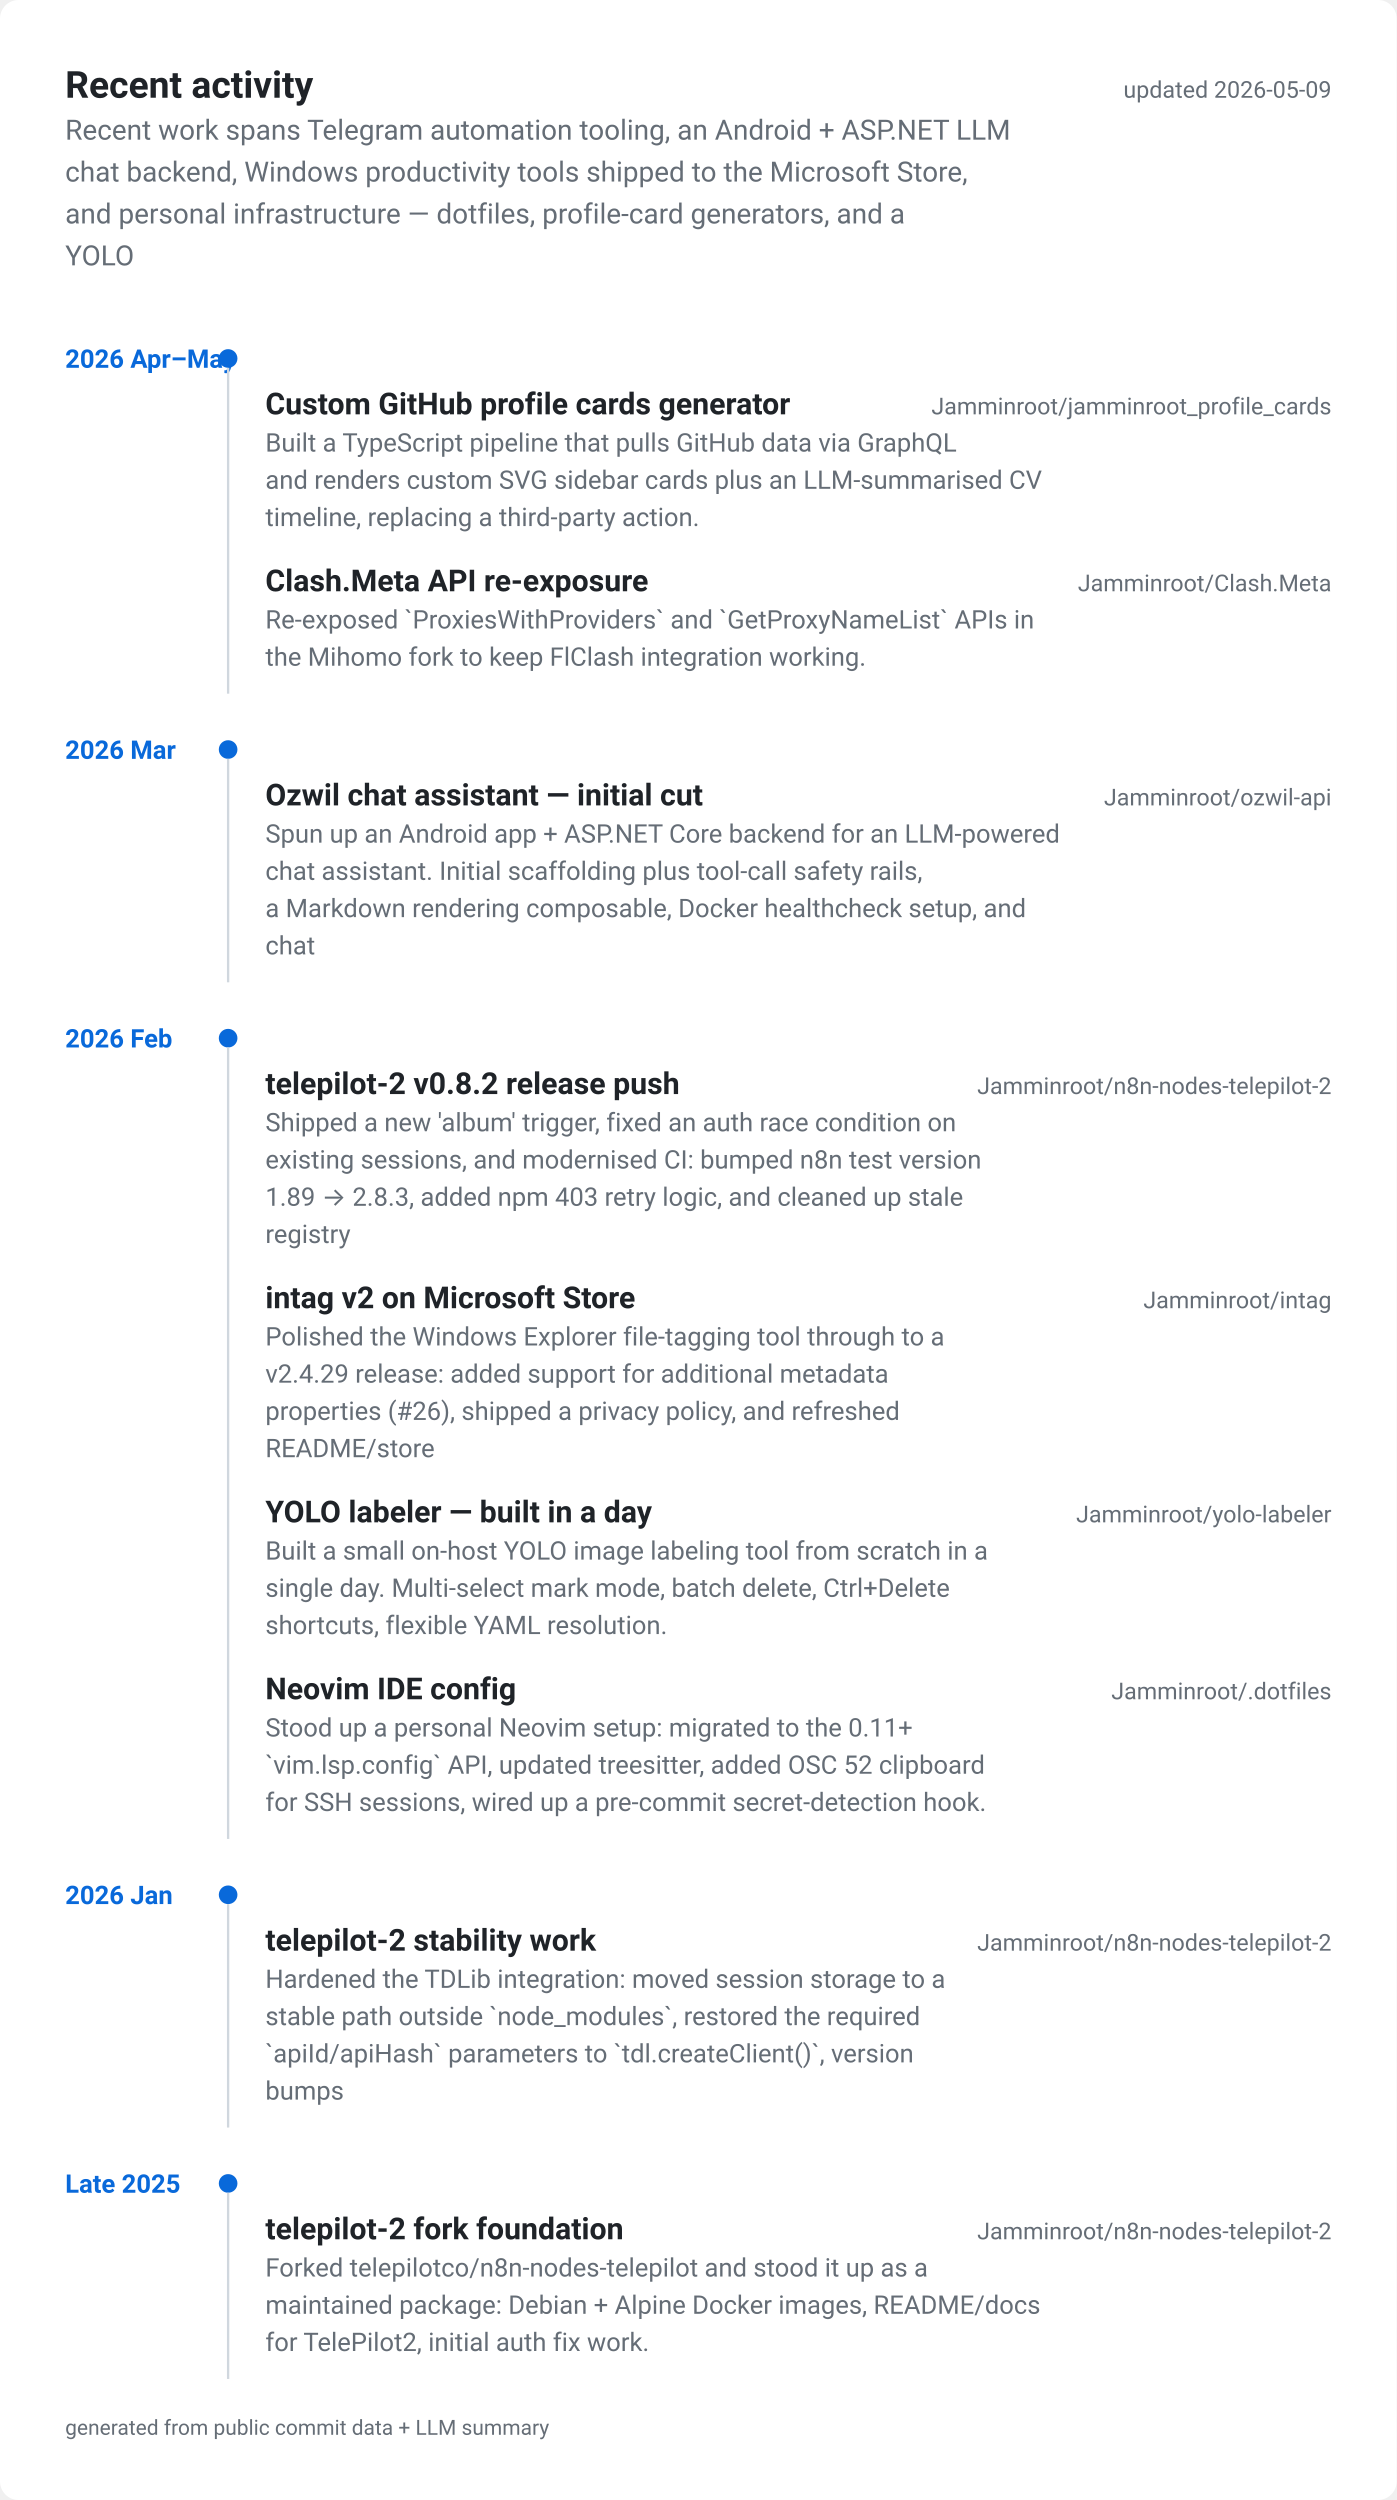
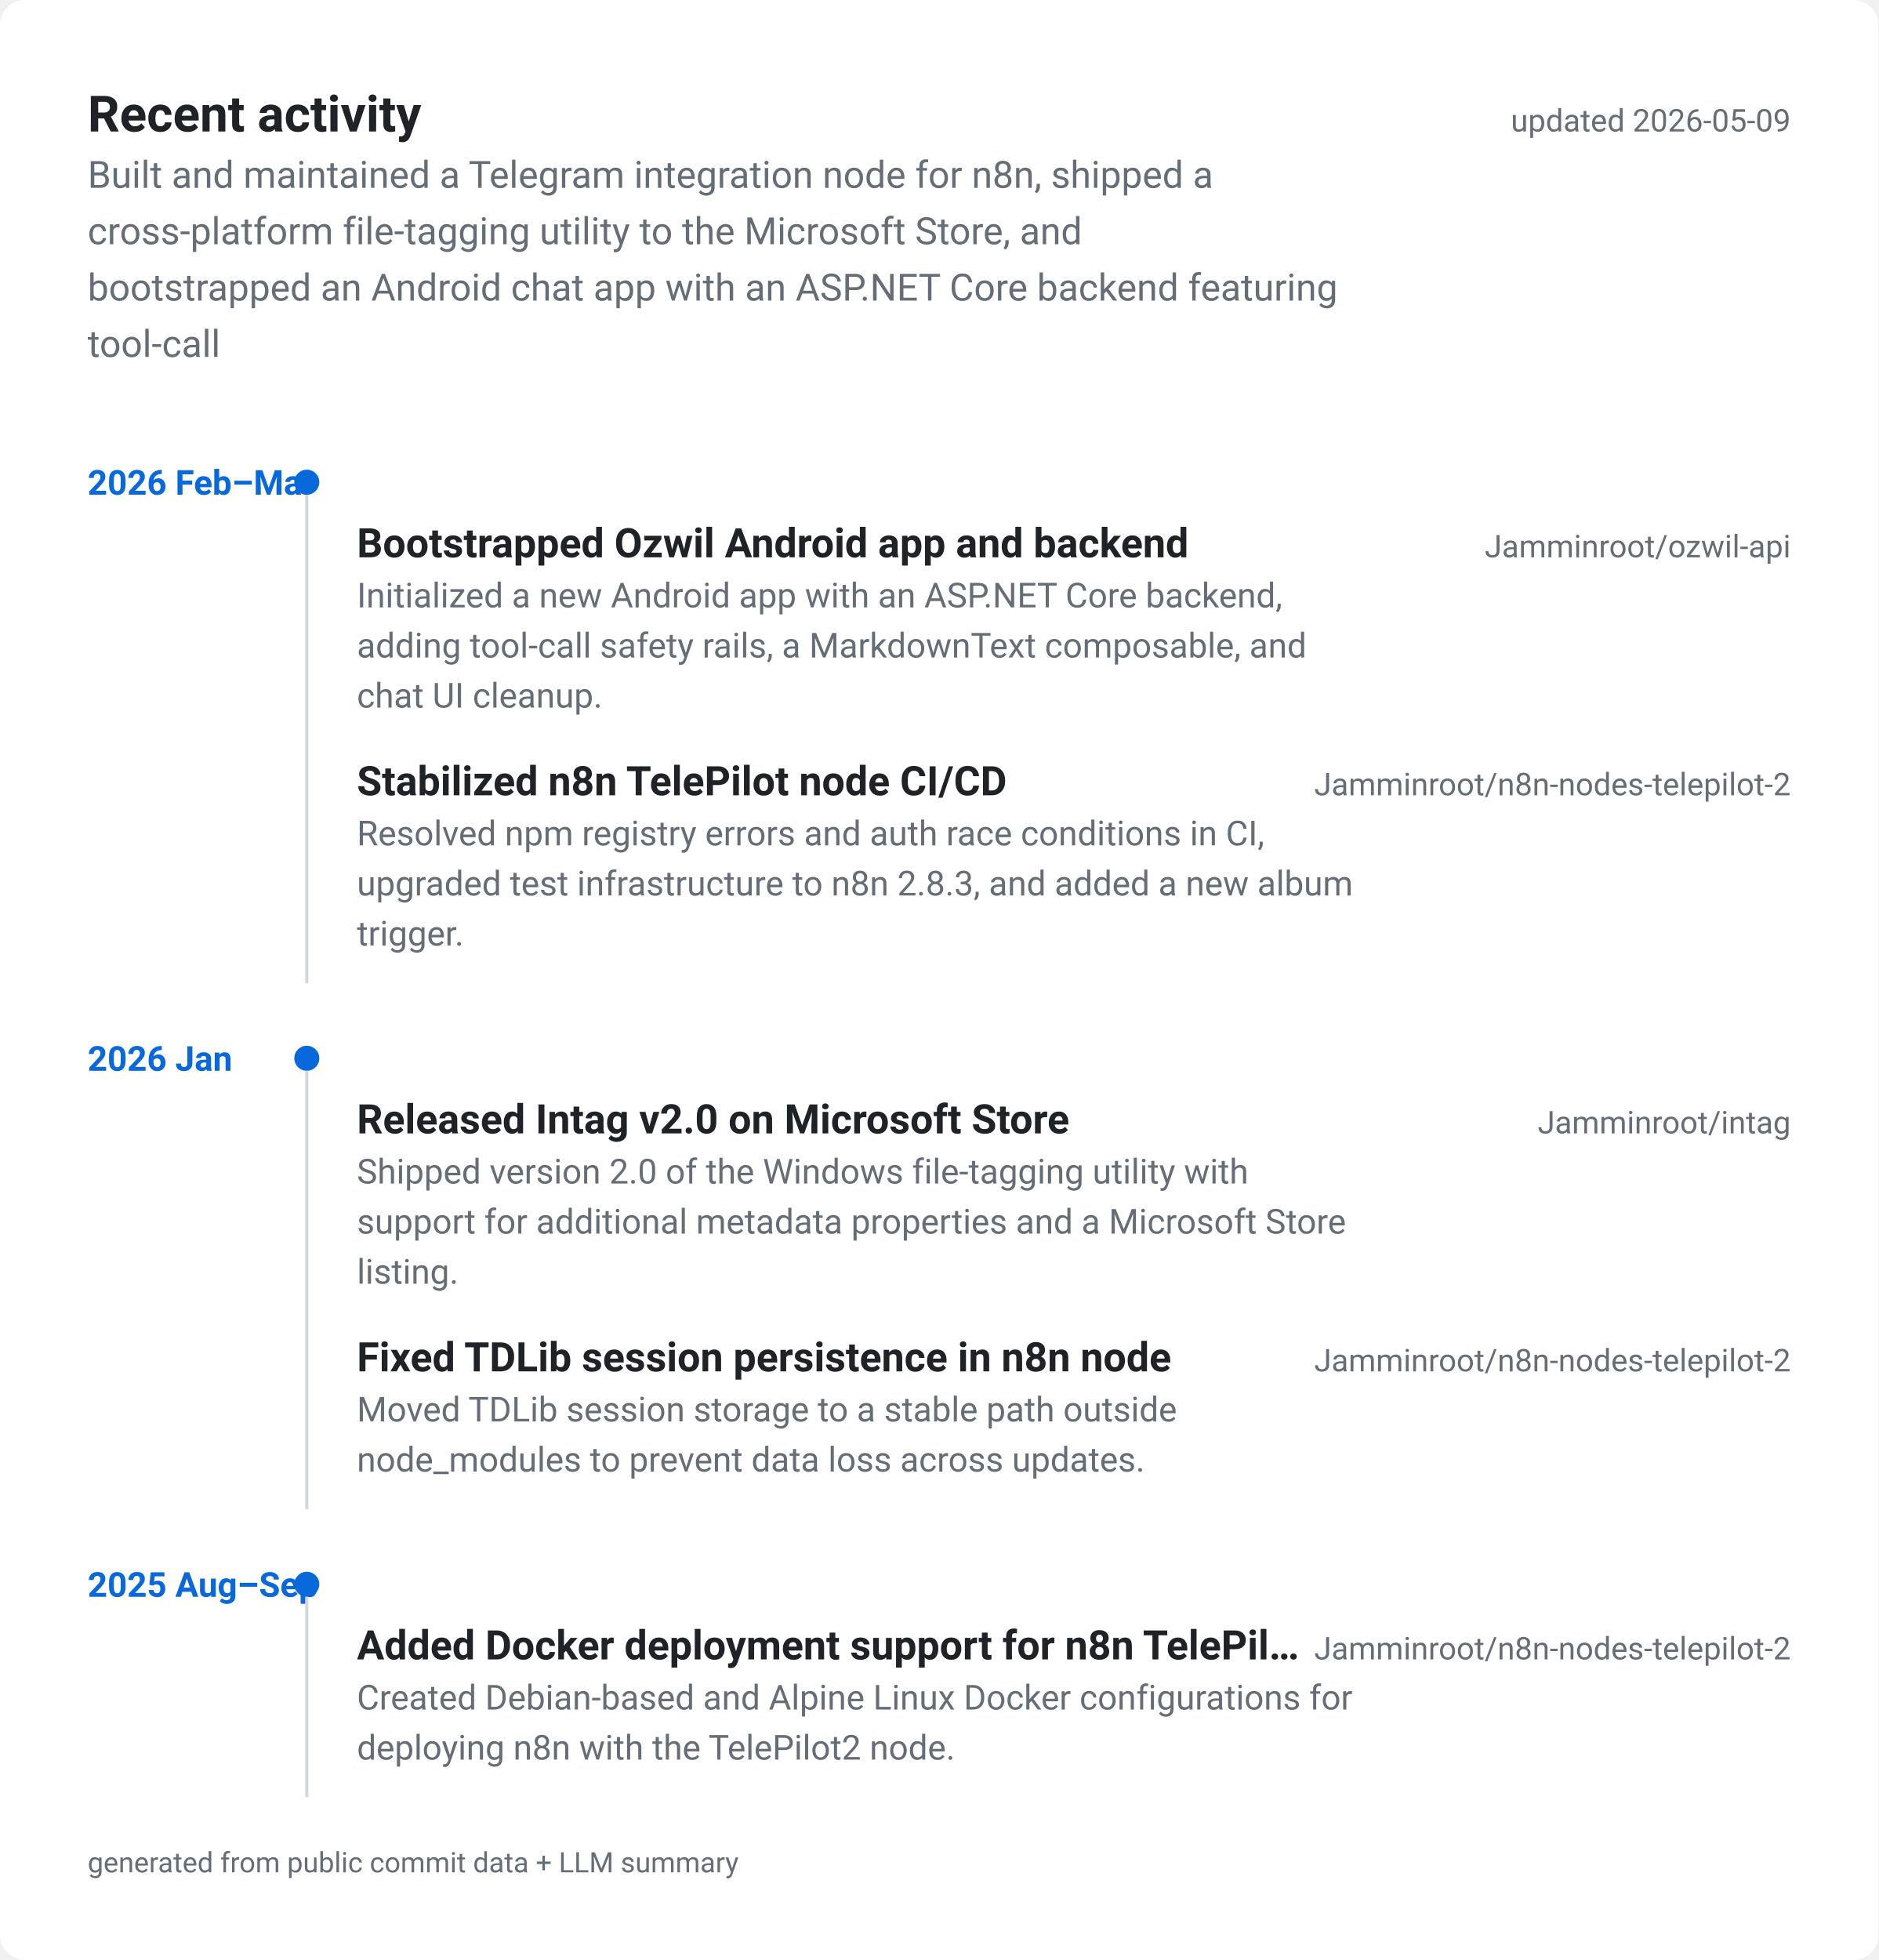
- <svg xmlns="http://www.w3.org/2000/svg" viewBox="0 0 600 1074" width="600" height="1074" role="img" aria-label="Recent activity timeline">
+ <svg xmlns="http://www.w3.org/2000/svg" viewBox="0 0 600 626" width="600" height="626" role="img" aria-label="Recent activity timeline">
  <style>
  text { font-family: -apple-system, BlinkMacSystemFont, "Segoe UI", Roboto, "Helvetica Neue", sans-serif; }
  .bg { fill: #ffffff; }
  .panel { fill: #f6f8fa; }
  .border { stroke: #d0d7de; }
  .fg { fill: #1f2328; }
  .muted { fill: #656d76; }
  .accent { fill: #0969da; }
  .accent2 { fill: #1f883d; }
  .accent-stroke { stroke: #0969da; }
  @media (prefers-color-scheme: dark) {
    .bg { fill: #0d1117; }
    .panel { fill: #161b22; }
    .border { stroke: #30363d; }
    .fg { fill: #e6edf3; }
    .muted { fill: #7d8590; }
    .accent { fill: #58a6ff; }
    .accent2 { fill: #3fb950; }
    .accent-stroke { stroke: #58a6ff; }
  }
</style>
-   <rect class="bg" x="0" y="0" width="600" height="1074" rx="8" ry="8" />
+   <rect class="bg" x="0" y="0" width="600" height="626" rx="8" ry="8" />
  <text class="fg" x="28" y="42" font-size="16" font-weight="700">Recent activity</text>
  <text class="muted" x="572" y="42" font-size="10" text-anchor="end">updated 2026-05-09</text>
-   <text class="muted" x="28" y="60" font-size="12">Recent work spans Telegram automation tooling, an Android + ASP.NET LLM</text>
-   <text class="muted" x="28" y="78" font-size="12">chat backend, Windows productivity tools shipped to the Microsoft Store,</text>
-   <text class="muted" x="28" y="96" font-size="12">and personal infrastructure — dotfiles, profile-card generators, and a</text>
-   <text class="muted" x="28" y="114" font-size="12">YOLO</text>
-   <text class="accent" x="28" y="158" font-size="11" font-weight="600">2026 Apr–May</text>
+   <text class="muted" x="28" y="60" font-size="12">Built and maintained a Telegram integration node for n8n, shipped a</text>
+   <text class="muted" x="28" y="78" font-size="12">cross-platform file-tagging utility to the Microsoft Store, and</text>
+   <text class="muted" x="28" y="96" font-size="12">bootstrapped an Android chat app with an ASP.NET Core backend featuring</text>
+   <text class="muted" x="28" y="114" font-size="12">tool-call</text>
+   <text class="accent" x="28" y="158" font-size="11" font-weight="600">2026 Feb–Mar</text>
  <circle class="accent" cx="98" cy="154" r="4" />
-   <text class="fg" x="114" y="178" font-size="13" font-weight="600">Custom GitHub profile cards generator</text>
-   <text class="muted" x="572" y="178" font-size="10" text-anchor="end">Jamminroot/jamminroot_profile_cards</text>
-   <text class="muted" x="114" y="194" font-size="11">Built a TypeScript pipeline that pulls GitHub data via GraphQL</text>
-   <text class="muted" x="114" y="210" font-size="11">and renders custom SVG sidebar cards plus an LLM-summarised CV</text>
-   <text class="muted" x="114" y="226" font-size="11">timeline, replacing a third-party action.</text>
-   <text class="fg" x="114" y="254" font-size="13" font-weight="600">Clash.Meta API re-exposure</text>
-   <text class="muted" x="572" y="254" font-size="10" text-anchor="end">Jamminroot/Clash.Meta</text>
-   <text class="muted" x="114" y="270" font-size="11">Re-exposed `ProxiesWithProviders` and `GetProxyNameList` APIs in</text>
-   <text class="muted" x="114" y="286" font-size="11">the Mihomo fork to keep FlClash integration working.</text>
-   <line class="border" x1="98" y1="158" x2="98" y2="298" stroke-width="1" />
-   <text class="accent" x="28" y="326" font-size="11" font-weight="600">2026 Mar</text>
-   <circle class="accent" cx="98" cy="322" r="4" />
-   <text class="fg" x="114" y="346" font-size="13" font-weight="600">Ozwil chat assistant — initial cut</text>
-   <text class="muted" x="572" y="346" font-size="10" text-anchor="end">Jamminroot/ozwil-api</text>
-   <text class="muted" x="114" y="362" font-size="11">Spun up an Android app + ASP.NET Core backend for an LLM-powered</text>
-   <text class="muted" x="114" y="378" font-size="11">chat assistant. Initial scaffolding plus tool-call safety rails,</text>
-   <text class="muted" x="114" y="394" font-size="11">a Markdown rendering composable, Docker healthcheck setup, and</text>
-   <text class="muted" x="114" y="410" font-size="11">chat</text>
-   <line class="border" x1="98" y1="326" x2="98" y2="422" stroke-width="1" />
-   <text class="accent" x="28" y="450" font-size="11" font-weight="600">2026 Feb</text>
-   <circle class="accent" cx="98" cy="446" r="4" />
-   <text class="fg" x="114" y="470" font-size="13" font-weight="600">telepilot-2 v0.8.2 release push</text>
-   <text class="muted" x="572" y="470" font-size="10" text-anchor="end">Jamminroot/n8n-nodes-telepilot-2</text>
-   <text class="muted" x="114" y="486" font-size="11">Shipped a new 'album' trigger, fixed an auth race condition on</text>
-   <text class="muted" x="114" y="502" font-size="11">existing sessions, and modernised CI: bumped n8n test version</text>
-   <text class="muted" x="114" y="518" font-size="11">1.89 → 2.8.3, added npm 403 retry logic, and cleaned up stale</text>
-   <text class="muted" x="114" y="534" font-size="11">registry</text>
-   <text class="fg" x="114" y="562" font-size="13" font-weight="600">intag v2 on Microsoft Store</text>
-   <text class="muted" x="572" y="562" font-size="10" text-anchor="end">Jamminroot/intag</text>
-   <text class="muted" x="114" y="578" font-size="11">Polished the Windows Explorer file-tagging tool through to a</text>
-   <text class="muted" x="114" y="594" font-size="11">v2.4.29 release: added support for additional metadata</text>
-   <text class="muted" x="114" y="610" font-size="11">properties (#26), shipped a privacy policy, and refreshed</text>
-   <text class="muted" x="114" y="626" font-size="11">README/store</text>
-   <text class="fg" x="114" y="654" font-size="13" font-weight="600">YOLO labeler — built in a day</text>
-   <text class="muted" x="572" y="654" font-size="10" text-anchor="end">Jamminroot/yolo-labeler</text>
-   <text class="muted" x="114" y="670" font-size="11">Built a small on-host YOLO image labeling tool from scratch in a</text>
-   <text class="muted" x="114" y="686" font-size="11">single day. Multi-select mark mode, batch delete, Ctrl+Delete</text>
-   <text class="muted" x="114" y="702" font-size="11">shortcuts, flexible YAML resolution.</text>
-   <text class="fg" x="114" y="730" font-size="13" font-weight="600">Neovim IDE config</text>
-   <text class="muted" x="572" y="730" font-size="10" text-anchor="end">Jamminroot/.dotfiles</text>
-   <text class="muted" x="114" y="746" font-size="11">Stood up a personal Neovim setup: migrated to the 0.11+</text>
-   <text class="muted" x="114" y="762" font-size="11">`vim.lsp.config` API, updated treesitter, added OSC 52 clipboard</text>
-   <text class="muted" x="114" y="778" font-size="11">for SSH sessions, wired up a pre-commit secret-detection hook.</text>
-   <line class="border" x1="98" y1="450" x2="98" y2="790" stroke-width="1" />
-   <text class="accent" x="28" y="818" font-size="11" font-weight="600">2026 Jan</text>
-   <circle class="accent" cx="98" cy="814" r="4" />
-   <text class="fg" x="114" y="838" font-size="13" font-weight="600">telepilot-2 stability work</text>
-   <text class="muted" x="572" y="838" font-size="10" text-anchor="end">Jamminroot/n8n-nodes-telepilot-2</text>
-   <text class="muted" x="114" y="854" font-size="11">Hardened the TDLib integration: moved session storage to a</text>
-   <text class="muted" x="114" y="870" font-size="11">stable path outside `node_modules`, restored the required</text>
-   <text class="muted" x="114" y="886" font-size="11">`apiId/apiHash` parameters to `tdl.createClient()`, version</text>
-   <text class="muted" x="114" y="902" font-size="11">bumps</text>
-   <line class="border" x1="98" y1="818" x2="98" y2="914" stroke-width="1" />
-   <text class="accent" x="28" y="942" font-size="11" font-weight="600">Late 2025</text>
-   <circle class="accent" cx="98" cy="938" r="4" />
-   <text class="fg" x="114" y="962" font-size="13" font-weight="600">telepilot-2 fork foundation</text>
-   <text class="muted" x="572" y="962" font-size="10" text-anchor="end">Jamminroot/n8n-nodes-telepilot-2</text>
-   <text class="muted" x="114" y="978" font-size="11">Forked telepilotco/n8n-nodes-telepilot and stood it up as a</text>
-   <text class="muted" x="114" y="994" font-size="11">maintained package: Debian + Alpine Docker images, README/docs</text>
-   <text class="muted" x="114" y="1010" font-size="11">for TelePilot2, initial auth fix work.</text>
-   <line class="border" x1="98" y1="942" x2="98" y2="1022" stroke-width="1" />
-   <text class="muted" x="28" y="1046" font-size="9">generated from public commit data + LLM summary</text>
+   <text class="fg" x="114" y="178" font-size="13" font-weight="600">Bootstrapped Ozwil Android app and backend</text>
+   <text class="muted" x="572" y="178" font-size="10" text-anchor="end">Jamminroot/ozwil-api</text>
+   <text class="muted" x="114" y="194" font-size="11">Initialized a new Android app with an ASP.NET Core backend,</text>
+   <text class="muted" x="114" y="210" font-size="11">adding tool-call safety rails, a MarkdownText composable, and</text>
+   <text class="muted" x="114" y="226" font-size="11">chat UI cleanup.</text>
+   <text class="fg" x="114" y="254" font-size="13" font-weight="600">Stabilized n8n TelePilot node CI/CD</text>
+   <text class="muted" x="572" y="254" font-size="10" text-anchor="end">Jamminroot/n8n-nodes-telepilot-2</text>
+   <text class="muted" x="114" y="270" font-size="11">Resolved npm registry errors and auth race conditions in CI,</text>
+   <text class="muted" x="114" y="286" font-size="11">upgraded test infrastructure to n8n 2.8.3, and added a new album</text>
+   <text class="muted" x="114" y="302" font-size="11">trigger.</text>
+   <line class="border" x1="98" y1="158" x2="98" y2="314" stroke-width="1" />
+   <text class="accent" x="28" y="342" font-size="11" font-weight="600">2026 Jan</text>
+   <circle class="accent" cx="98" cy="338" r="4" />
+   <text class="fg" x="114" y="362" font-size="13" font-weight="600">Released Intag v2.0 on Microsoft Store</text>
+   <text class="muted" x="572" y="362" font-size="10" text-anchor="end">Jamminroot/intag</text>
+   <text class="muted" x="114" y="378" font-size="11">Shipped version 2.0 of the Windows file-tagging utility with</text>
+   <text class="muted" x="114" y="394" font-size="11">support for additional metadata properties and a Microsoft Store</text>
+   <text class="muted" x="114" y="410" font-size="11">listing.</text>
+   <text class="fg" x="114" y="438" font-size="13" font-weight="600">Fixed TDLib session persistence in n8n node</text>
+   <text class="muted" x="572" y="438" font-size="10" text-anchor="end">Jamminroot/n8n-nodes-telepilot-2</text>
+   <text class="muted" x="114" y="454" font-size="11">Moved TDLib session storage to a stable path outside</text>
+   <text class="muted" x="114" y="470" font-size="11">node_modules to prevent data loss across updates.</text>
+   <line class="border" x1="98" y1="342" x2="98" y2="482" stroke-width="1" />
+   <text class="accent" x="28" y="510" font-size="11" font-weight="600">2025 Aug–Sep</text>
+   <circle class="accent" cx="98" cy="506" r="4" />
+   <text class="fg" x="114" y="530" font-size="13" font-weight="600">Added Docker deployment support for n8n TelePil…</text>
+   <text class="muted" x="572" y="530" font-size="10" text-anchor="end">Jamminroot/n8n-nodes-telepilot-2</text>
+   <text class="muted" x="114" y="546" font-size="11">Created Debian-based and Alpine Linux Docker configurations for</text>
+   <text class="muted" x="114" y="562" font-size="11">deploying n8n with the TelePilot2 node.</text>
+   <line class="border" x1="98" y1="510" x2="98" y2="574" stroke-width="1" />
+   <text class="muted" x="28" y="598" font-size="9">generated from public commit data + LLM summary</text>
</svg>
